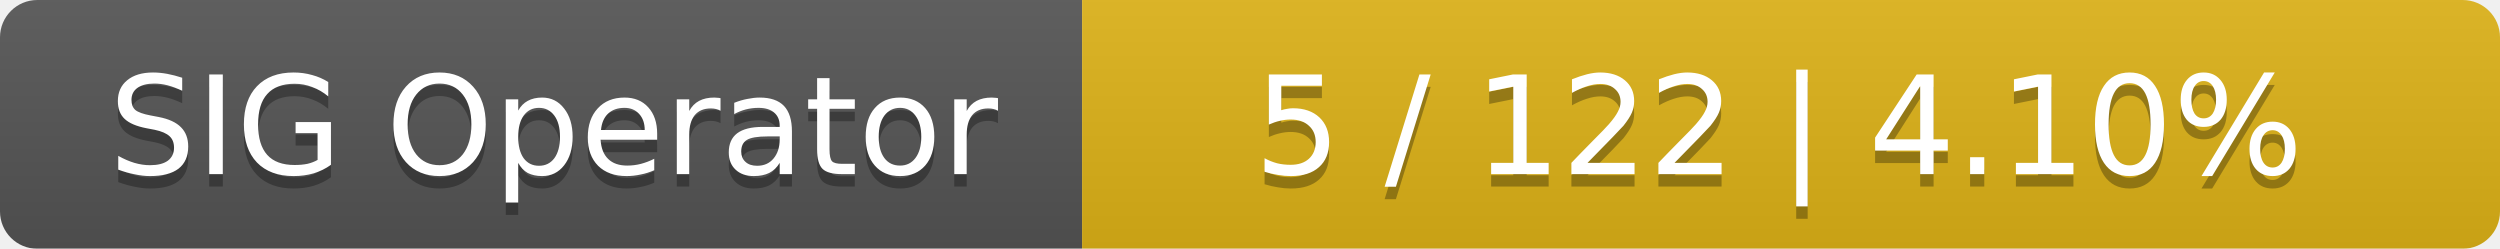
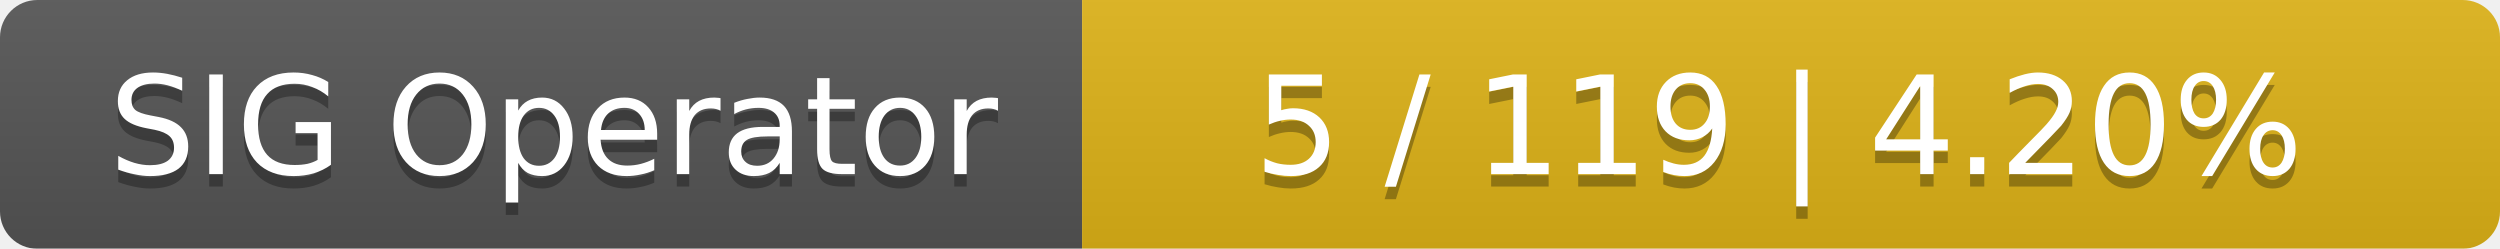
<svg xmlns="http://www.w3.org/2000/svg" width="201" height="20">
  <linearGradient id="smooth" x2="0" y2="100%">
    <stop offset="0" stop-color="#bbb" stop-opacity=".1" />
    <stop offset="1" stop-opacity=".1" />
  </linearGradient>
  <mask id="round">
    <rect width="201" height="20" rx="3" fill="#fff" />
  </mask>
  <g mask="url(#round)">
    <rect width="87" height="20" fill="#555" />
    <rect x="87" width="114" height="20" fill="#dfb317" />
    <rect width="201" height="20" fill="url(#smooth)" />
  </g>
  <g fill="#fff" text-anchor="middle" font-family="DejaVu Sans,Verdana,Geneva,sans-serif" font-size="11">
    <text x="44.5" y="15" fill="#010101" fill-opacity=".3">SIG Operator</text>
    <text x="44.5" y="14">SIG Operator</text>
-     <text x="143" y="15" fill="#010101" fill-opacity=".3">5 / 122    |    4.10%</text>
-     <text x="143" y="14">5 / 122    |    4.10%</text>
+     <text x="143" y="15" fill="#010101" fill-opacity=".3">5 / 119    |    4.20%</text>
+     <text x="143" y="14">5 / 119    |    4.20%</text>
  </g>
</svg>
